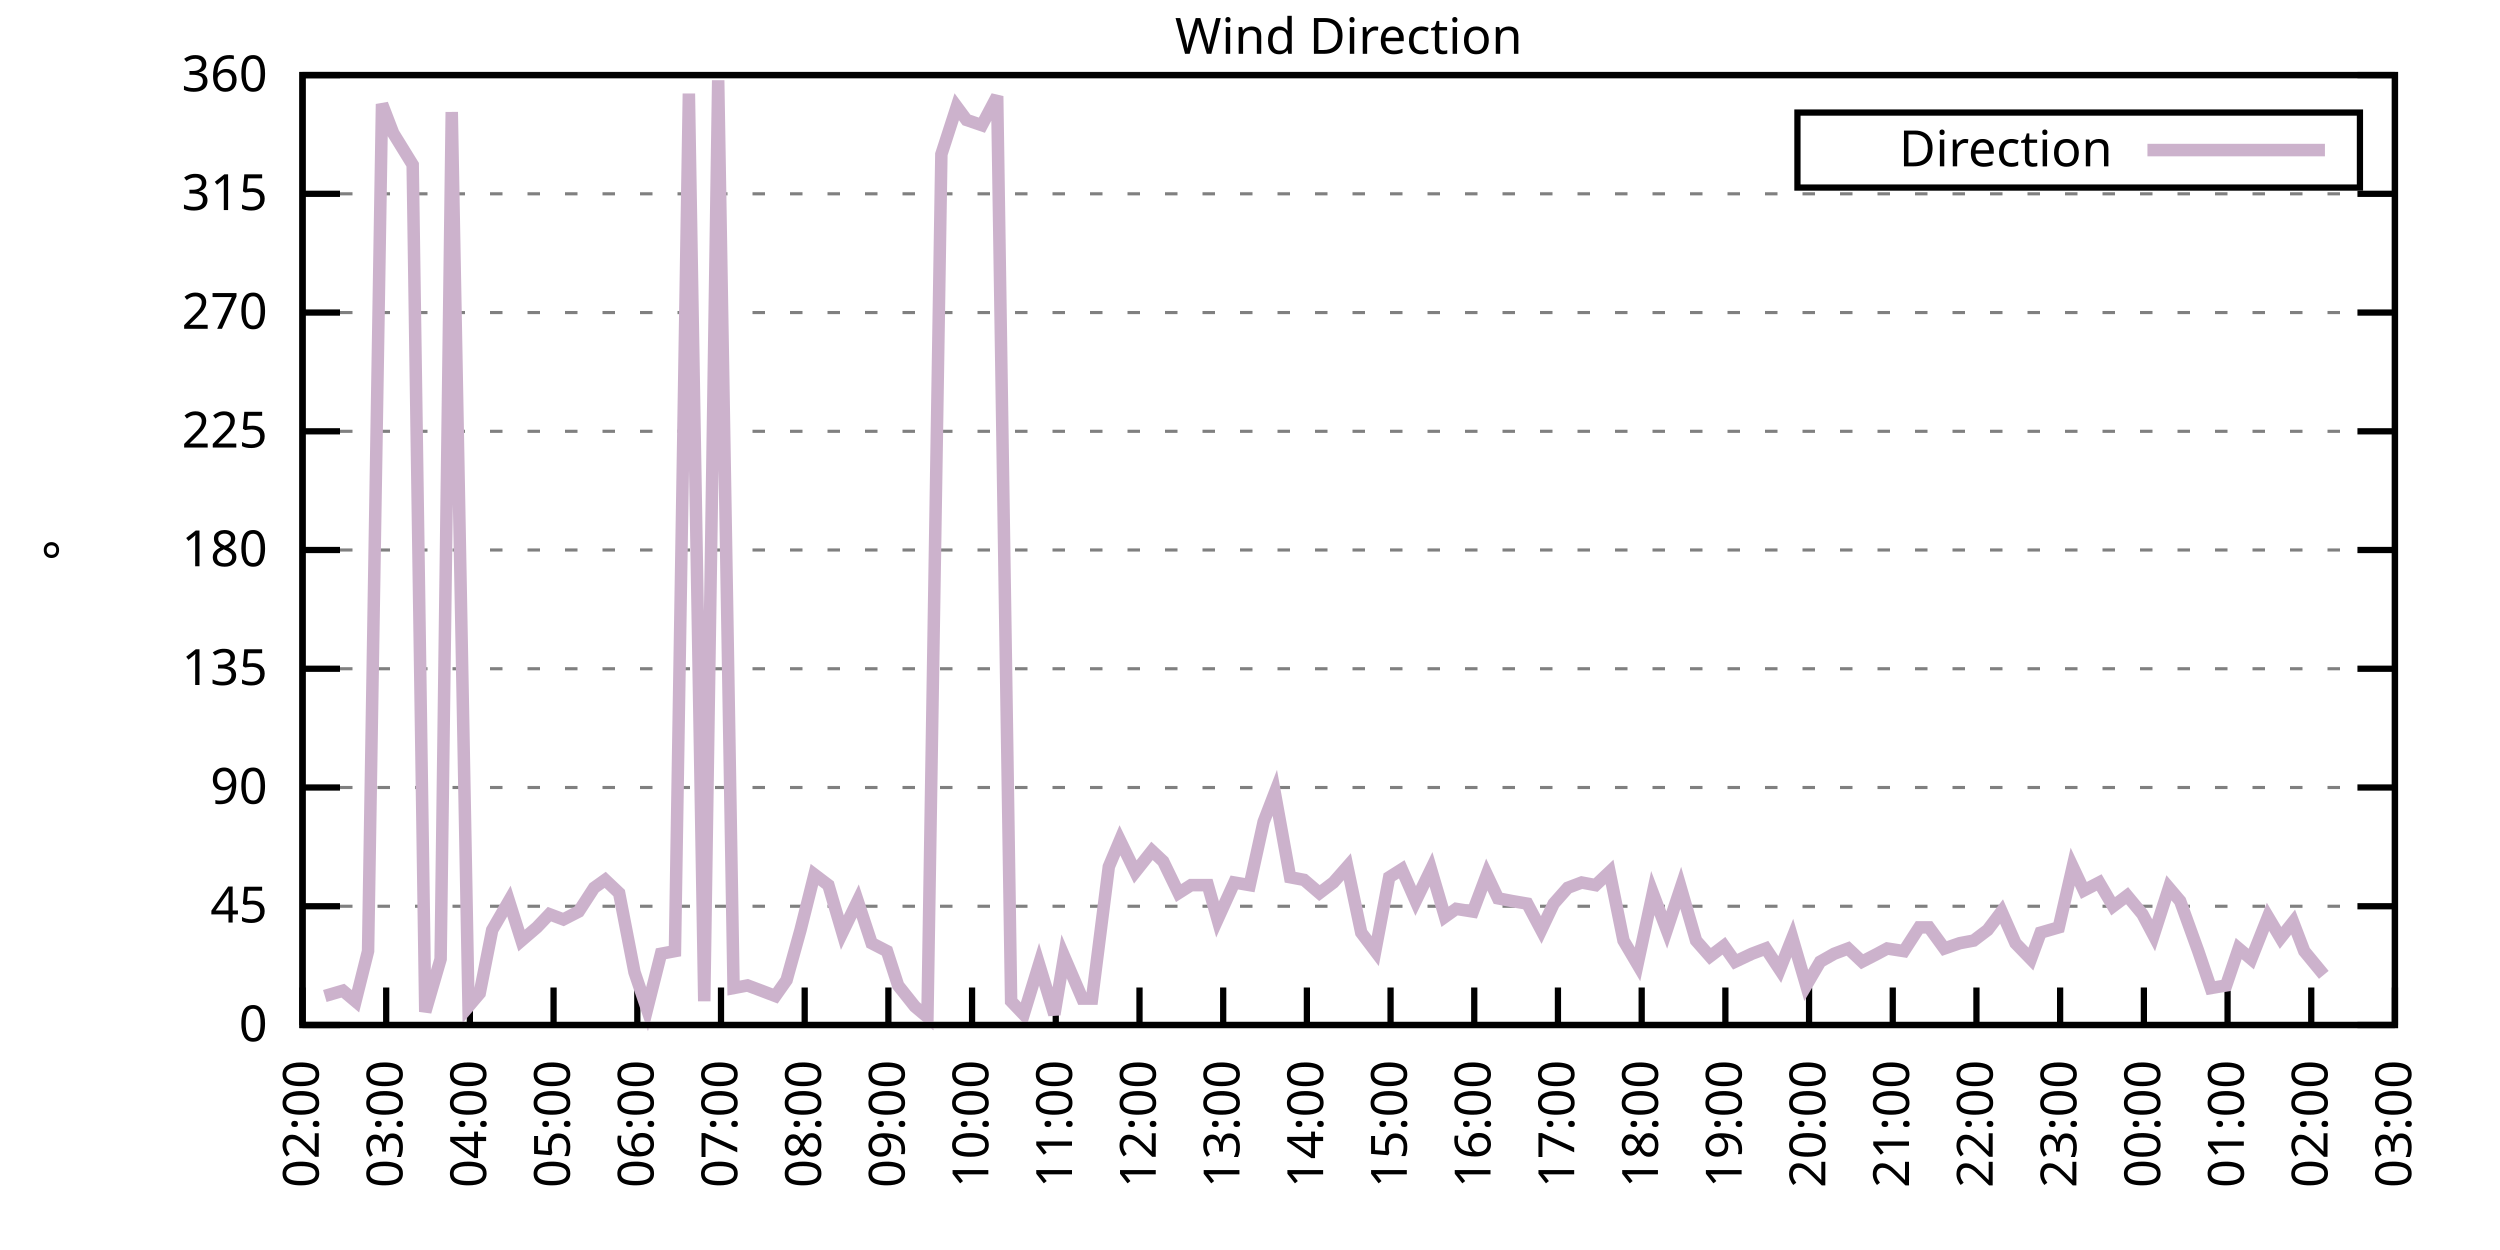
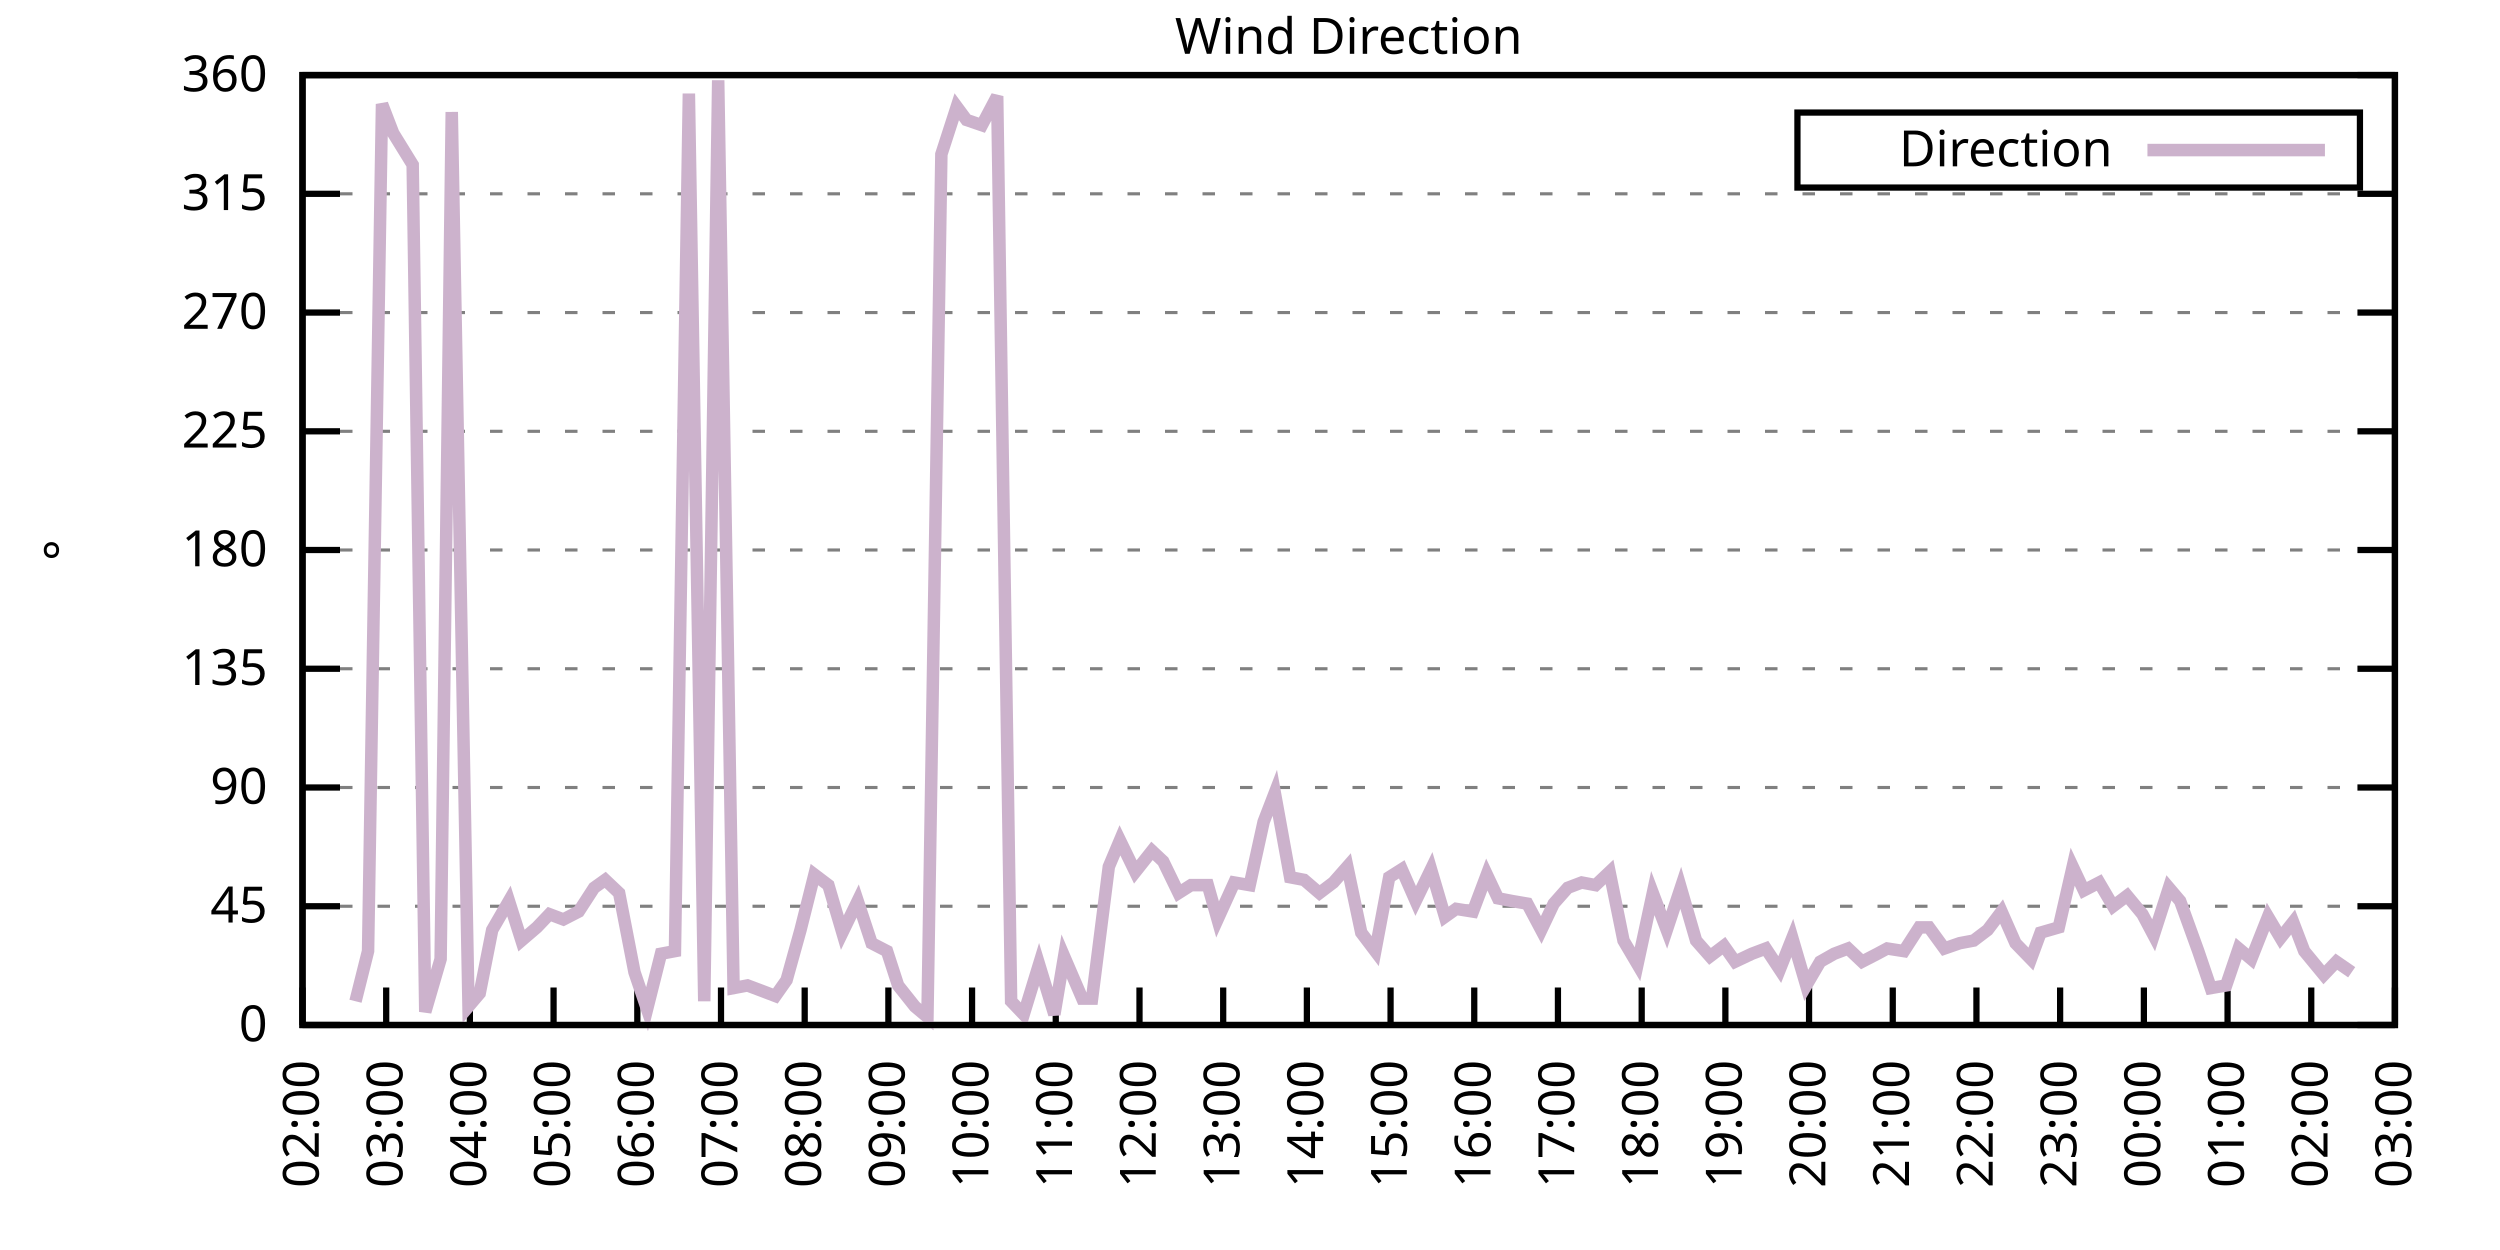
<svg xmlns="http://www.w3.org/2000/svg" xmlns:xlink="http://www.w3.org/1999/xlink" width="400" height="200" viewBox="0 0 400 200">
  <g id="gnuplot_canvas">
    <rect x="0" y="0" width="400" height="200" fill="none" />
    <defs>
      <circle id="gpDot" r="0.5" stroke-width="0.5" stroke="currentColor" />
      <path id="gpPt0" stroke-width="0.333" stroke="currentColor" d="M-1,0 h2 M0,-1 v2" />
      <path id="gpPt1" stroke-width="0.333" stroke="currentColor" d="M-1,-1 L1,1 M1,-1 L-1,1" />
      <path id="gpPt2" stroke-width="0.333" stroke="currentColor" d="M-1,0 L1,0 M0,-1 L0,1 M-1,-1 L1,1 M-1,1 L1,-1" />
      <rect id="gpPt3" stroke-width="0.333" stroke="currentColor" x="-1" y="-1" width="2" height="2" />
      <rect id="gpPt4" stroke-width="0.333" stroke="currentColor" fill="currentColor" x="-1" y="-1" width="2" height="2" />
      <circle id="gpPt5" stroke-width="0.333" stroke="currentColor" cx="0" cy="0" r="1" />
      <use xlink:href="#gpPt5" id="gpPt6" fill="currentColor" stroke="none" />
      <path id="gpPt7" stroke-width="0.333" stroke="currentColor" d="M0,-1.33 L-1.33,0.67 L1.33,0.67 z" />
      <use xlink:href="#gpPt7" id="gpPt8" fill="currentColor" stroke="none" />
      <use xlink:href="#gpPt7" id="gpPt9" stroke="currentColor" transform="rotate(180)" />
      <use xlink:href="#gpPt9" id="gpPt10" fill="currentColor" stroke="none" />
      <use xlink:href="#gpPt3" id="gpPt11" stroke="currentColor" transform="rotate(45)" />
      <use xlink:href="#gpPt11" id="gpPt12" fill="currentColor" stroke="none" />
      <path id="gpPt13" stroke-width="0.333" stroke="currentColor" d="M0,1.330 L1.265,0.411 L0.782,-1.067 L-0.782,-1.076 L-1.265,0.411 z" />
      <use xlink:href="#gpPt13" id="gpPt14" fill="currentColor" stroke="none" />
      <filter id="textbox" filterUnits="objectBoundingBox" x="0" y="0" height="1" width="1">
        <feFlood flood-color="white" flood-opacity="1" result="bgnd" />
        <feComposite in="SourceGraphic" in2="bgnd" operator="atop" />
      </filter>
      <filter id="greybox" filterUnits="objectBoundingBox" x="0" y="0" height="1" width="1">
        <feFlood flood-color="lightgrey" flood-opacity="1" result="grey" />
        <feComposite in="SourceGraphic" in2="grey" operator="atop" />
      </filter>
    </defs>
    <g fill="none" color="white" stroke="currentColor" stroke-width="1.00" stroke-linecap="butt" stroke-linejoin="miter">
</g>
    <g fill="none" color="black" stroke="currentColor" stroke-width="1.00" stroke-linecap="butt" stroke-linejoin="miter">
      <g stroke="none" shape-rendering="crispEdges">
        <polygon fill="rgb(255, 255, 255)" points="48.40,164.00 383.18,164.00 383.18,12.02 48.40,12.02 " />
      </g>
    </g>
    <g fill="none" color="black" stroke="currentColor" stroke-width="1.00" stroke-linecap="butt" stroke-linejoin="miter">
</g>
    <g fill="none" color="black" stroke="black" stroke-width="0.50" stroke-linecap="butt" stroke-linejoin="miter">
</g>
    <g fill="none" color="gray" stroke="currentColor" stroke-width="0.50" stroke-linecap="butt" stroke-linejoin="miter">
      <path stroke="gray" stroke-dasharray="2,4" class="gridline" d="M48.40,164.00 L383.19,164.00  " />
    </g>
    <g fill="none" color="gray" stroke="gray" stroke-width="1.00" stroke-linecap="butt" stroke-linejoin="miter">
</g>
    <g fill="none" color="black" stroke="currentColor" stroke-width="1.00" stroke-linecap="butt" stroke-linejoin="miter">
      <path stroke="black" d="M48.40,164.00 L54.40,164.00 M383.19,164.00 L377.19,164.00  " />
      <g transform="translate(42.80,166.60)" stroke="none" fill="black" font-family="Sans" font-size="8.00" text-anchor="end">
        <text>
          <tspan font-family="Sans"> 0</tspan>
        </text>
      </g>
    </g>
    <g fill="none" color="black" stroke="currentColor" stroke-width="1.00" stroke-linecap="butt" stroke-linejoin="miter">
</g>
    <g fill="none" color="black" stroke="black" stroke-width="0.50" stroke-linecap="butt" stroke-linejoin="miter">
</g>
    <g fill="none" color="gray" stroke="currentColor" stroke-width="0.50" stroke-linecap="butt" stroke-linejoin="miter">
      <path stroke="gray" stroke-dasharray="2,4" class="gridline" d="M48.40,145.00 L383.19,145.00  " />
    </g>
    <g fill="none" color="gray" stroke="gray" stroke-width="1.00" stroke-linecap="butt" stroke-linejoin="miter">
</g>
    <g fill="none" color="black" stroke="currentColor" stroke-width="1.00" stroke-linecap="butt" stroke-linejoin="miter">
      <path stroke="black" d="M48.40,145.00 L54.40,145.00 M383.19,145.00 L377.19,145.00  " />
      <g transform="translate(42.80,147.60)" stroke="none" fill="black" font-family="Sans" font-size="8.00" text-anchor="end">
        <text>
          <tspan font-family="Sans"> 45</tspan>
        </text>
      </g>
    </g>
    <g fill="none" color="black" stroke="currentColor" stroke-width="1.00" stroke-linecap="butt" stroke-linejoin="miter">
</g>
    <g fill="none" color="black" stroke="black" stroke-width="0.50" stroke-linecap="butt" stroke-linejoin="miter">
</g>
    <g fill="none" color="gray" stroke="currentColor" stroke-width="0.50" stroke-linecap="butt" stroke-linejoin="miter">
      <path stroke="gray" stroke-dasharray="2,4" class="gridline" d="M48.40,126.00 L383.19,126.00  " />
    </g>
    <g fill="none" color="gray" stroke="gray" stroke-width="1.00" stroke-linecap="butt" stroke-linejoin="miter">
</g>
    <g fill="none" color="black" stroke="currentColor" stroke-width="1.00" stroke-linecap="butt" stroke-linejoin="miter">
      <path stroke="black" d="M48.40,126.00 L54.40,126.00 M383.19,126.00 L377.19,126.00  " />
      <g transform="translate(42.80,128.60)" stroke="none" fill="black" font-family="Sans" font-size="8.00" text-anchor="end">
        <text>
          <tspan font-family="Sans"> 90</tspan>
        </text>
      </g>
    </g>
    <g fill="none" color="black" stroke="currentColor" stroke-width="1.00" stroke-linecap="butt" stroke-linejoin="miter">
</g>
    <g fill="none" color="black" stroke="black" stroke-width="0.50" stroke-linecap="butt" stroke-linejoin="miter">
</g>
    <g fill="none" color="gray" stroke="currentColor" stroke-width="0.50" stroke-linecap="butt" stroke-linejoin="miter">
      <path stroke="gray" stroke-dasharray="2,4" class="gridline" d="M48.40,107.00 L383.19,107.00  " />
    </g>
    <g fill="none" color="gray" stroke="gray" stroke-width="1.00" stroke-linecap="butt" stroke-linejoin="miter">
</g>
    <g fill="none" color="black" stroke="currentColor" stroke-width="1.00" stroke-linecap="butt" stroke-linejoin="miter">
      <path stroke="black" d="M48.40,107.00 L54.40,107.00 M383.19,107.00 L377.19,107.00  " />
      <g transform="translate(42.80,109.60)" stroke="none" fill="black" font-family="Sans" font-size="8.00" text-anchor="end">
        <text>
          <tspan font-family="Sans"> 135</tspan>
        </text>
      </g>
    </g>
    <g fill="none" color="black" stroke="currentColor" stroke-width="1.00" stroke-linecap="butt" stroke-linejoin="miter">
</g>
    <g fill="none" color="black" stroke="black" stroke-width="0.50" stroke-linecap="butt" stroke-linejoin="miter">
</g>
    <g fill="none" color="gray" stroke="currentColor" stroke-width="0.50" stroke-linecap="butt" stroke-linejoin="miter">
      <path stroke="gray" stroke-dasharray="2,4" class="gridline" d="M48.40,88.00 L383.19,88.00  " />
    </g>
    <g fill="none" color="gray" stroke="gray" stroke-width="1.00" stroke-linecap="butt" stroke-linejoin="miter">
</g>
    <g fill="none" color="black" stroke="currentColor" stroke-width="1.00" stroke-linecap="butt" stroke-linejoin="miter">
      <path stroke="black" d="M48.40,88.00 L54.40,88.00 M383.19,88.00 L377.19,88.00  " />
      <g transform="translate(42.80,90.60)" stroke="none" fill="black" font-family="Sans" font-size="8.00" text-anchor="end">
        <text>
          <tspan font-family="Sans"> 180</tspan>
        </text>
      </g>
    </g>
    <g fill="none" color="black" stroke="currentColor" stroke-width="1.00" stroke-linecap="butt" stroke-linejoin="miter">
</g>
    <g fill="none" color="black" stroke="black" stroke-width="0.50" stroke-linecap="butt" stroke-linejoin="miter">
</g>
    <g fill="none" color="gray" stroke="currentColor" stroke-width="0.50" stroke-linecap="butt" stroke-linejoin="miter">
      <path stroke="gray" stroke-dasharray="2,4" class="gridline" d="M48.40,69.01 L383.19,69.01  " />
    </g>
    <g fill="none" color="gray" stroke="gray" stroke-width="1.00" stroke-linecap="butt" stroke-linejoin="miter">
</g>
    <g fill="none" color="black" stroke="currentColor" stroke-width="1.00" stroke-linecap="butt" stroke-linejoin="miter">
      <path stroke="black" d="M48.40,69.01 L54.40,69.01 M383.19,69.01 L377.19,69.01  " />
      <g transform="translate(42.80,71.61)" stroke="none" fill="black" font-family="Sans" font-size="8.00" text-anchor="end">
        <text>
          <tspan font-family="Sans"> 225</tspan>
        </text>
      </g>
    </g>
    <g fill="none" color="black" stroke="currentColor" stroke-width="1.00" stroke-linecap="butt" stroke-linejoin="miter">
</g>
    <g fill="none" color="black" stroke="black" stroke-width="0.50" stroke-linecap="butt" stroke-linejoin="miter">
</g>
    <g fill="none" color="gray" stroke="currentColor" stroke-width="0.50" stroke-linecap="butt" stroke-linejoin="miter">
      <path stroke="gray" stroke-dasharray="2,4" class="gridline" d="M48.40,50.01 L383.19,50.01  " />
    </g>
    <g fill="none" color="gray" stroke="gray" stroke-width="1.00" stroke-linecap="butt" stroke-linejoin="miter">
</g>
    <g fill="none" color="black" stroke="currentColor" stroke-width="1.00" stroke-linecap="butt" stroke-linejoin="miter">
      <path stroke="black" d="M48.40,50.01 L54.40,50.01 M383.19,50.01 L377.19,50.01  " />
      <g transform="translate(42.80,52.61)" stroke="none" fill="black" font-family="Sans" font-size="8.00" text-anchor="end">
        <text>
          <tspan font-family="Sans"> 270</tspan>
        </text>
      </g>
    </g>
    <g fill="none" color="black" stroke="currentColor" stroke-width="1.00" stroke-linecap="butt" stroke-linejoin="miter">
</g>
    <g fill="none" color="black" stroke="black" stroke-width="0.50" stroke-linecap="butt" stroke-linejoin="miter">
</g>
    <g fill="none" color="gray" stroke="currentColor" stroke-width="0.50" stroke-linecap="butt" stroke-linejoin="miter">
      <path stroke="gray" stroke-dasharray="2,4" class="gridline" d="M48.40,31.01 L383.19,31.01  " />
    </g>
    <g fill="none" color="gray" stroke="gray" stroke-width="1.00" stroke-linecap="butt" stroke-linejoin="miter">
</g>
    <g fill="none" color="black" stroke="currentColor" stroke-width="1.00" stroke-linecap="butt" stroke-linejoin="miter">
      <path stroke="black" d="M48.40,31.01 L54.40,31.01 M383.19,31.01 L377.19,31.01  " />
      <g transform="translate(42.80,33.61)" stroke="none" fill="black" font-family="Sans" font-size="8.00" text-anchor="end">
        <text>
          <tspan font-family="Sans"> 315</tspan>
        </text>
      </g>
    </g>
    <g fill="none" color="black" stroke="currentColor" stroke-width="1.00" stroke-linecap="butt" stroke-linejoin="miter">
</g>
    <g fill="none" color="black" stroke="black" stroke-width="0.50" stroke-linecap="butt" stroke-linejoin="miter">
</g>
    <g fill="none" color="gray" stroke="currentColor" stroke-width="0.50" stroke-linecap="butt" stroke-linejoin="miter">
      <path stroke="gray" stroke-dasharray="2,4" class="gridline" d="M48.40,12.01 L383.19,12.01  " />
    </g>
    <g fill="none" color="gray" stroke="gray" stroke-width="1.00" stroke-linecap="butt" stroke-linejoin="miter">
</g>
    <g fill="none" color="black" stroke="currentColor" stroke-width="1.00" stroke-linecap="butt" stroke-linejoin="miter">
      <path stroke="black" d="M48.40,12.01 L54.40,12.01 M383.19,12.01 L377.19,12.01  " />
      <g transform="translate(42.80,14.61)" stroke="none" fill="black" font-family="Sans" font-size="8.00" text-anchor="end">
        <text>
          <tspan font-family="Sans"> 360</tspan>
        </text>
      </g>
    </g>
    <g fill="none" color="black" stroke="currentColor" stroke-width="1.00" stroke-linecap="butt" stroke-linejoin="miter">
      <path stroke="black" d="M48.40,164.00 L48.40,158.00  " />
      <g transform="translate(51.00,169.60) rotate(270.00)" stroke="none" fill="black" font-family="Sans" font-size="8.00" text-anchor="end">
        <text>
          <tspan font-family="Sans">02:00</tspan>
        </text>
      </g>
    </g>
    <g fill="none" color="black" stroke="currentColor" stroke-width="1.00" stroke-linecap="butt" stroke-linejoin="miter">
      <path stroke="black" d="M61.79,164.00 L61.79,158.00  " />
      <g transform="translate(64.39,169.60) rotate(270.00)" stroke="none" fill="black" font-family="Sans" font-size="8.00" text-anchor="end">
        <text>
          <tspan font-family="Sans">03:00</tspan>
        </text>
      </g>
    </g>
    <g fill="none" color="black" stroke="currentColor" stroke-width="1.00" stroke-linecap="butt" stroke-linejoin="miter">
      <path stroke="black" d="M75.18,164.00 L75.18,158.00  " />
      <g transform="translate(77.78,169.60) rotate(270.00)" stroke="none" fill="black" font-family="Sans" font-size="8.00" text-anchor="end">
        <text>
          <tspan font-family="Sans">04:00</tspan>
        </text>
      </g>
    </g>
    <g fill="none" color="black" stroke="currentColor" stroke-width="1.00" stroke-linecap="butt" stroke-linejoin="miter">
      <path stroke="black" d="M88.57,164.00 L88.57,158.00  " />
      <g transform="translate(91.17,169.60) rotate(270.00)" stroke="none" fill="black" font-family="Sans" font-size="8.00" text-anchor="end">
        <text>
          <tspan font-family="Sans">05:00</tspan>
        </text>
      </g>
    </g>
    <g fill="none" color="black" stroke="currentColor" stroke-width="1.00" stroke-linecap="butt" stroke-linejoin="miter">
      <path stroke="black" d="M101.97,164.00 L101.97,158.00  " />
      <g transform="translate(104.57,169.60) rotate(270.00)" stroke="none" fill="black" font-family="Sans" font-size="8.00" text-anchor="end">
        <text>
          <tspan font-family="Sans">06:00</tspan>
        </text>
      </g>
    </g>
    <g fill="none" color="black" stroke="currentColor" stroke-width="1.00" stroke-linecap="butt" stroke-linejoin="miter">
      <path stroke="black" d="M115.36,164.00 L115.36,158.00  " />
      <g transform="translate(117.96,169.60) rotate(270.00)" stroke="none" fill="black" font-family="Sans" font-size="8.00" text-anchor="end">
        <text>
          <tspan font-family="Sans">07:00</tspan>
        </text>
      </g>
    </g>
    <g fill="none" color="black" stroke="currentColor" stroke-width="1.00" stroke-linecap="butt" stroke-linejoin="miter">
      <path stroke="black" d="M128.75,164.00 L128.75,158.00  " />
      <g transform="translate(131.35,169.60) rotate(270.00)" stroke="none" fill="black" font-family="Sans" font-size="8.00" text-anchor="end">
        <text>
          <tspan font-family="Sans">08:00</tspan>
        </text>
      </g>
    </g>
    <g fill="none" color="black" stroke="currentColor" stroke-width="1.00" stroke-linecap="butt" stroke-linejoin="miter">
      <path stroke="black" d="M142.14,164.00 L142.14,158.00  " />
      <g transform="translate(144.74,169.60) rotate(270.00)" stroke="none" fill="black" font-family="Sans" font-size="8.00" text-anchor="end">
        <text>
          <tspan font-family="Sans">09:00</tspan>
        </text>
      </g>
    </g>
    <g fill="none" color="black" stroke="currentColor" stroke-width="1.00" stroke-linecap="butt" stroke-linejoin="miter">
      <path stroke="black" d="M155.53,164.00 L155.53,158.00  " />
      <g transform="translate(158.13,169.60) rotate(270.00)" stroke="none" fill="black" font-family="Sans" font-size="8.00" text-anchor="end">
        <text>
          <tspan font-family="Sans">10:00</tspan>
        </text>
      </g>
    </g>
    <g fill="none" color="black" stroke="currentColor" stroke-width="1.00" stroke-linecap="butt" stroke-linejoin="miter">
      <path stroke="black" d="M168.92,164.00 L168.92,158.00  " />
      <g transform="translate(171.52,169.60) rotate(270.00)" stroke="none" fill="black" font-family="Sans" font-size="8.00" text-anchor="end">
        <text>
          <tspan font-family="Sans">11:00</tspan>
        </text>
      </g>
    </g>
    <g fill="none" color="black" stroke="currentColor" stroke-width="1.00" stroke-linecap="butt" stroke-linejoin="miter">
      <path stroke="black" d="M182.32,164.00 L182.32,158.00  " />
      <g transform="translate(184.92,169.60) rotate(270.00)" stroke="none" fill="black" font-family="Sans" font-size="8.00" text-anchor="end">
        <text>
          <tspan font-family="Sans">12:00</tspan>
        </text>
      </g>
    </g>
    <g fill="none" color="black" stroke="currentColor" stroke-width="1.00" stroke-linecap="butt" stroke-linejoin="miter">
      <path stroke="black" d="M195.71,164.00 L195.71,158.00  " />
      <g transform="translate(198.31,169.60) rotate(270.00)" stroke="none" fill="black" font-family="Sans" font-size="8.00" text-anchor="end">
        <text>
          <tspan font-family="Sans">13:00</tspan>
        </text>
      </g>
    </g>
    <g fill="none" color="black" stroke="currentColor" stroke-width="1.00" stroke-linecap="butt" stroke-linejoin="miter">
      <path stroke="black" d="M209.10,164.00 L209.10,158.00  " />
      <g transform="translate(211.70,169.60) rotate(270.00)" stroke="none" fill="black" font-family="Sans" font-size="8.00" text-anchor="end">
        <text>
          <tspan font-family="Sans">14:00</tspan>
        </text>
      </g>
    </g>
    <g fill="none" color="black" stroke="currentColor" stroke-width="1.00" stroke-linecap="butt" stroke-linejoin="miter">
      <path stroke="black" d="M222.49,164.00 L222.49,158.00  " />
      <g transform="translate(225.09,169.60) rotate(270.00)" stroke="none" fill="black" font-family="Sans" font-size="8.00" text-anchor="end">
        <text>
          <tspan font-family="Sans">15:00</tspan>
        </text>
      </g>
    </g>
    <g fill="none" color="black" stroke="currentColor" stroke-width="1.00" stroke-linecap="butt" stroke-linejoin="miter">
      <path stroke="black" d="M235.88,164.00 L235.88,158.00  " />
      <g transform="translate(238.48,169.60) rotate(270.00)" stroke="none" fill="black" font-family="Sans" font-size="8.00" text-anchor="end">
        <text>
          <tspan font-family="Sans">16:00</tspan>
        </text>
      </g>
    </g>
    <g fill="none" color="black" stroke="currentColor" stroke-width="1.00" stroke-linecap="butt" stroke-linejoin="miter">
      <path stroke="black" d="M249.27,164.00 L249.27,158.00  " />
      <g transform="translate(251.87,169.60) rotate(270.00)" stroke="none" fill="black" font-family="Sans" font-size="8.00" text-anchor="end">
        <text>
          <tspan font-family="Sans">17:00</tspan>
        </text>
      </g>
    </g>
    <g fill="none" color="black" stroke="currentColor" stroke-width="1.00" stroke-linecap="butt" stroke-linejoin="miter">
      <path stroke="black" d="M262.67,164.00 L262.67,158.00  " />
      <g transform="translate(265.27,169.60) rotate(270.00)" stroke="none" fill="black" font-family="Sans" font-size="8.00" text-anchor="end">
        <text>
          <tspan font-family="Sans">18:00</tspan>
        </text>
      </g>
    </g>
    <g fill="none" color="black" stroke="currentColor" stroke-width="1.00" stroke-linecap="butt" stroke-linejoin="miter">
      <path stroke="black" d="M276.06,164.00 L276.06,158.00  " />
      <g transform="translate(278.66,169.60) rotate(270.00)" stroke="none" fill="black" font-family="Sans" font-size="8.00" text-anchor="end">
        <text>
          <tspan font-family="Sans">19:00</tspan>
        </text>
      </g>
    </g>
    <g fill="none" color="black" stroke="currentColor" stroke-width="1.00" stroke-linecap="butt" stroke-linejoin="miter">
      <path stroke="black" d="M289.45,164.00 L289.45,158.00  " />
      <g transform="translate(292.05,169.60) rotate(270.00)" stroke="none" fill="black" font-family="Sans" font-size="8.00" text-anchor="end">
        <text>
          <tspan font-family="Sans">20:00</tspan>
        </text>
      </g>
    </g>
    <g fill="none" color="black" stroke="currentColor" stroke-width="1.00" stroke-linecap="butt" stroke-linejoin="miter">
      <path stroke="black" d="M302.84,164.00 L302.84,158.00  " />
      <g transform="translate(305.44,169.60) rotate(270.00)" stroke="none" fill="black" font-family="Sans" font-size="8.00" text-anchor="end">
        <text>
          <tspan font-family="Sans">21:00</tspan>
        </text>
      </g>
    </g>
    <g fill="none" color="black" stroke="currentColor" stroke-width="1.00" stroke-linecap="butt" stroke-linejoin="miter">
      <path stroke="black" d="M316.23,164.00 L316.23,158.00  " />
      <g transform="translate(318.83,169.60) rotate(270.00)" stroke="none" fill="black" font-family="Sans" font-size="8.00" text-anchor="end">
        <text>
          <tspan font-family="Sans">22:00</tspan>
        </text>
      </g>
    </g>
    <g fill="none" color="black" stroke="currentColor" stroke-width="1.00" stroke-linecap="butt" stroke-linejoin="miter">
      <path stroke="black" d="M329.62,164.00 L329.62,158.00  " />
      <g transform="translate(332.22,169.60) rotate(270.00)" stroke="none" fill="black" font-family="Sans" font-size="8.00" text-anchor="end">
        <text>
          <tspan font-family="Sans">23:00</tspan>
        </text>
      </g>
    </g>
    <g fill="none" color="black" stroke="currentColor" stroke-width="1.00" stroke-linecap="butt" stroke-linejoin="miter">
      <path stroke="black" d="M343.02,164.00 L343.02,158.00  " />
      <g transform="translate(345.62,169.60) rotate(270.00)" stroke="none" fill="black" font-family="Sans" font-size="8.00" text-anchor="end">
        <text>
          <tspan font-family="Sans">00:00</tspan>
        </text>
      </g>
    </g>
    <g fill="none" color="black" stroke="currentColor" stroke-width="1.00" stroke-linecap="butt" stroke-linejoin="miter">
      <path stroke="black" d="M356.41,164.00 L356.41,158.00  " />
      <g transform="translate(359.01,169.60) rotate(270.00)" stroke="none" fill="black" font-family="Sans" font-size="8.00" text-anchor="end">
        <text>
          <tspan font-family="Sans">01:00</tspan>
        </text>
      </g>
    </g>
    <g fill="none" color="black" stroke="currentColor" stroke-width="1.00" stroke-linecap="butt" stroke-linejoin="miter">
      <path stroke="black" d="M369.80,164.00 L369.80,158.00  " />
      <g transform="translate(372.40,169.60) rotate(270.00)" stroke="none" fill="black" font-family="Sans" font-size="8.00" text-anchor="end">
        <text>
          <tspan font-family="Sans">02:00</tspan>
        </text>
      </g>
    </g>
    <g fill="none" color="black" stroke="currentColor" stroke-width="1.00" stroke-linecap="butt" stroke-linejoin="miter">
      <path stroke="black" d="M383.19,164.00 L383.19,158.00  " />
      <g transform="translate(385.79,169.60) rotate(270.00)" stroke="none" fill="black" font-family="Sans" font-size="8.00" text-anchor="end">
        <text>
          <tspan font-family="Sans">03:00</tspan>
        </text>
      </g>
    </g>
    <g fill="none" color="black" stroke="currentColor" stroke-width="1.00" stroke-linecap="butt" stroke-linejoin="miter">
</g>
    <g fill="none" color="black" stroke="currentColor" stroke-width="1.00" stroke-linecap="butt" stroke-linejoin="miter">
      <path stroke="black" d="M48.40,12.01 L48.40,164.00 L383.19,164.00 L383.19,12.01 L48.40,12.01 Z  " />
    </g>
    <g fill="none" color="black" stroke="currentColor" stroke-width="1.00" stroke-linecap="butt" stroke-linejoin="miter">
</g>
    <g fill="none" color="black" stroke="currentColor" stroke-width="1.00" stroke-linecap="butt" stroke-linejoin="miter">
      <path stroke="black" d="M287.59,30.01 L287.59,18.01 L377.59,18.01 L377.59,30.01 L287.59,30.01 Z  " />
    </g>
    <g id="Wind_direction_plot_1">
      <g fill="none" color="white" stroke="black" stroke-width="2.00" stroke-linecap="butt" stroke-linejoin="miter">
</g>
      <g fill="none" color="black" stroke="currentColor" stroke-width="2.00" stroke-linecap="butt" stroke-linejoin="miter">
        <g transform="translate(337.99,26.61)" stroke="none" fill="black" font-family="Sans" font-size="8.00" text-anchor="end">
          <text>
            <tspan font-family="Sans">Direction</tspan>
          </text>
        </g>
      </g>
      <g fill="none" color="black" stroke="currentColor" stroke-width="2.00" stroke-linecap="butt" stroke-linejoin="miter">
-         <path stroke="rgb(204, 178, 204)" d="M343.59,24.01 L371.99,24.01 M51.97,159.36 L54.87,158.51 L56.88,160.20 L58.89,152.18 L61.12,16.65 L62.91,21.30   L66.03,26.36 L68.04,161.89 L70.50,153.45 L72.28,17.92 L74.96,161.04 L76.75,158.93 L78.75,148.80 L81.43,144.16   L83.44,150.49 L85.90,148.38 L87.91,146.27 L90.14,147.11 L92.59,145.85 L95.05,142.05 L96.83,140.78 L99.06,142.89   L101.52,155.56 L103.53,161.47 L105.76,152.60 L107.99,152.18 L110.22,14.97 L112.68,160.20 L114.91,12.85 L117.37,158.09   L119.60,157.67 L121.83,158.51 L124.06,159.36 L125.85,156.82 L128.08,148.80 L130.31,139.93 L132.54,141.62 L134.78,149.22   L137.23,144.16 L139.46,150.91 L141.92,152.18 L143.70,157.67 L146.38,161.04 L148.39,162.73 L150.62,24.68 L153.08,17.08   L154.64,19.19 L157.10,20.03 L159.55,15.39 L161.78,160.20 L163.79,162.31 L166.25,154.29 L168.70,162.31 L170.26,153.02   L173.17,159.78 L174.73,159.78 L177.41,138.67 L179.19,134.45 L181.65,139.51 L184.32,136.14 L186.11,137.82 L188.57,142.89   L190.57,141.62 L193.25,141.62 L194.81,147.11 L197.49,141.20 L199.95,141.62 L202.18,131.49 L203.97,126.85 L206.42,140.36   L208.65,140.78 L211.11,142.89 L213.34,141.20 L215.57,138.67 L217.80,149.22 L220.04,152.18 L222.27,140.36 L224.28,139.09   L226.51,144.16 L228.96,139.09 L231.20,146.69 L232.98,145.42 L235.66,145.85 L237.89,139.93 L239.68,143.73 L241.91,144.16   L244.36,144.58 L246.60,148.80 L248.60,144.58 L250.84,142.05 L253.07,141.20 L255.30,141.62 L257.53,139.51 L259.76,150.49   L262.00,154.29 L264.45,142.89 L266.68,148.80 L268.92,142.05 L271.37,150.49 L273.60,153.02 L275.83,151.33 L277.62,153.87   L280.30,152.60 L282.53,151.76 L284.76,155.13 L286.77,150.07 L289.00,157.67 L291.23,153.87 L293.47,152.60 L295.70,151.76   L297.93,153.87 L300.39,152.60 L301.95,151.76 L304.63,152.18 L307.08,148.38 L308.64,148.38 L311.10,151.76 L313.55,150.91   L315.79,150.49 L318.02,148.80 L320.25,145.85 L322.48,150.91 L324.94,153.45 L326.50,149.22 L329.40,148.38 L331.63,138.67   L333.42,142.47 L335.87,141.20 L338.10,145.00 L340.34,143.31 L342.79,146.27 L344.58,149.65 L347.03,142.05 L348.82,144.16   L351.72,152.18 L353.73,158.09 L356.18,157.67 L358.19,151.76 L360.20,153.45 L362.88,146.69 L364.89,150.07 L366.90,147.53   L368.68,152.18 L371.81,155.98  " />
+         <path stroke="rgb(204, 178, 204)" d="M343.59,24.01 L371.99,24.01 M56.88,160.20 L58.89,152.18 L61.12,16.65 L62.91,21.30 L66.03,26.36 L68.04,161.89   L70.50,153.45 L72.28,17.92 L74.96,161.04 L76.75,158.93 L78.75,148.80 L81.43,144.16 L83.44,150.49 L85.90,148.38   L87.91,146.27 L90.14,147.11 L92.59,145.85 L95.05,142.05 L96.83,140.78 L99.06,142.89 L101.52,155.56 L103.53,161.47   L105.76,152.60 L107.99,152.18 L110.22,14.97 L112.68,160.20 L114.91,12.85 L117.37,158.09 L119.60,157.67 L121.83,158.51   L124.06,159.36 L125.85,156.82 L128.08,148.80 L130.31,139.93 L132.54,141.62 L134.78,149.22 L137.23,144.16 L139.46,150.91   L141.92,152.18 L143.70,157.67 L146.38,161.04 L148.39,162.73 L150.62,24.68 L153.08,17.08 L154.64,19.19 L157.10,20.03   L159.55,15.39 L161.78,160.20 L163.79,162.31 L166.25,154.29 L168.70,162.31 L170.26,153.02 L173.17,159.78 L174.73,159.78   L177.41,138.67 L179.19,134.45 L181.65,139.51 L184.32,136.14 L186.11,137.82 L188.57,142.89 L190.57,141.62 L193.25,141.62   L194.81,147.11 L197.49,141.20 L199.95,141.62 L202.18,131.49 L203.97,126.85 L206.42,140.36 L208.65,140.78 L211.11,142.89   L213.34,141.20 L215.57,138.67 L217.80,149.22 L220.04,152.18 L222.27,140.36 L224.28,139.09 L226.51,144.16 L228.96,139.09   L231.20,146.69 L232.98,145.42 L235.66,145.85 L237.89,139.93 L239.68,143.73 L241.91,144.16 L244.36,144.58 L246.60,148.80   L248.60,144.58 L250.84,142.05 L253.07,141.20 L255.30,141.62 L257.53,139.51 L259.76,150.49 L262.00,154.29 L264.45,142.89   L266.68,148.80 L268.92,142.05 L271.37,150.49 L273.60,153.02 L275.83,151.33 L277.62,153.87 L280.30,152.60 L282.53,151.76   L284.76,155.13 L286.77,150.07 L289.00,157.67 L291.23,153.87 L293.47,152.60 L295.70,151.76 L297.93,153.87 L300.39,152.60   L301.95,151.76 L304.63,152.18 L307.08,148.38 L308.64,148.38 L311.10,151.76 L313.55,150.91 L315.79,150.49 L318.02,148.80   L320.25,145.85 L322.48,150.91 L324.94,153.45 L326.50,149.22 L329.40,148.38 L331.63,138.67 L333.42,142.47 L335.87,141.20   L338.10,145.00 L340.34,143.31 L342.79,146.27 L344.58,149.65 L347.03,142.05 L348.82,144.16 L351.72,152.18 L353.73,158.09   L356.18,157.67 L358.19,151.76 L360.20,153.45 L362.88,146.69 L364.89,150.07 L366.90,147.53 L368.68,152.18 L371.81,155.98   L373.82,153.87 L376.27,155.56  " />
      </g>
    </g>
    <g fill="none" color="black" stroke="currentColor" stroke-width="2.00" stroke-linecap="butt" stroke-linejoin="miter">
</g>
    <g fill="none" color="black" stroke="black" stroke-width="1.00" stroke-linecap="butt" stroke-linejoin="miter">
</g>
    <g fill="none" color="black" stroke="currentColor" stroke-width="1.00" stroke-linecap="butt" stroke-linejoin="miter">
      <path stroke="black" d="M48.40,12.01 L48.40,164.00 L383.19,164.00 L383.19,12.01 L48.40,12.01 Z  " />
      <g transform="translate(12.80,88.01) rotate(270.00)" stroke="none" fill="black" font-family="Sans" font-size="8.00" text-anchor="middle">
        <text>
          <tspan font-family="Sans">°</tspan>
        </text>
      </g>
    </g>
    <g fill="none" color="black" stroke="currentColor" stroke-width="1.00" stroke-linecap="butt" stroke-linejoin="miter">
</g>
    <g fill="none" color="black" stroke="currentColor" stroke-width="1.00" stroke-linecap="butt" stroke-linejoin="miter">
      <g transform="translate(215.79,8.61)" stroke="none" fill="black" font-family="Sans" font-size="8.00" text-anchor="middle">
        <text>
          <tspan font-family="Sans">Wind Direction</tspan>
        </text>
      </g>
    </g>
    <g fill="none" color="black" stroke="currentColor" stroke-width="1.00" stroke-linecap="butt" stroke-linejoin="miter">
</g>
  </g>
</svg>
